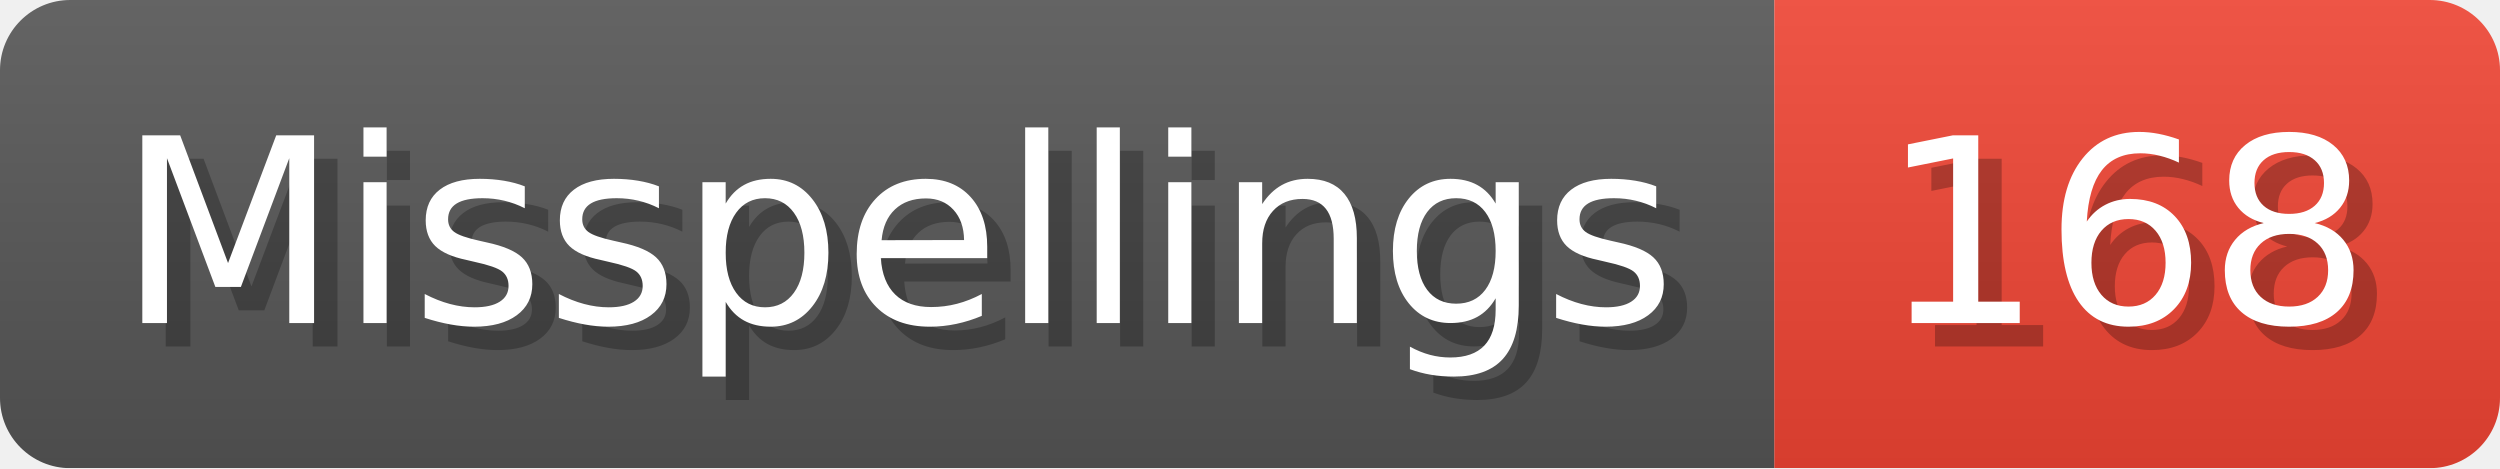
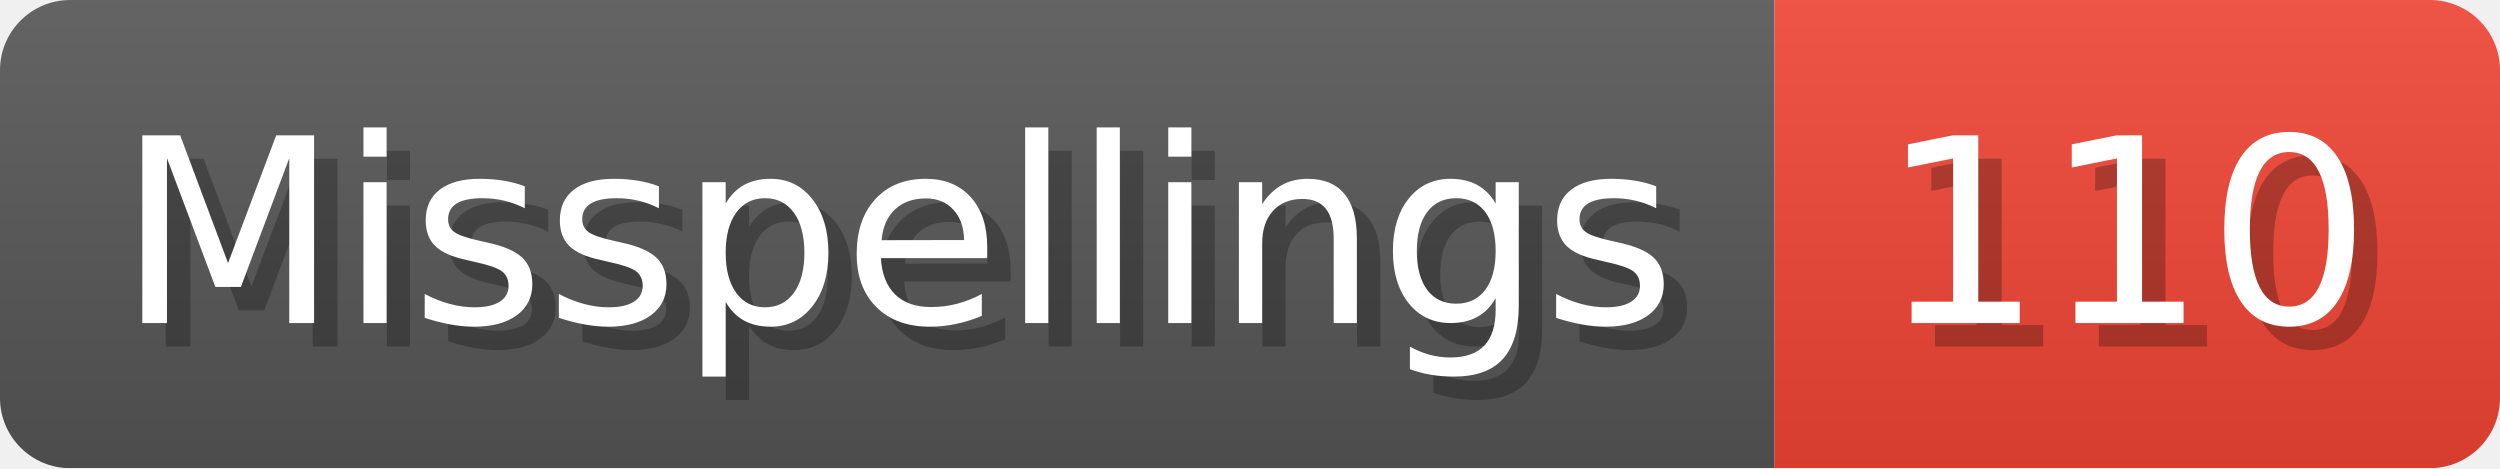
- <svg xmlns="http://www.w3.org/2000/svg" width="106.8" height="20" viewBox="0 0 1068 200" role="img" aria-label="Misspellings: 168">
+ <svg xmlns="http://www.w3.org/2000/svg" width="106.8" height="20" viewBox="0 0 1068 200" role="img" aria-label="Misspellings: 110">
  <linearGradient id="a" x2="0" y2="100%">
    <stop offset="0" stop-opacity=".1" stop-color="#EEE" />
    <stop offset="1" stop-opacity=".1" />
  </linearGradient>
  <mask id="m">
    <rect width="1068" height="200" rx="30" fill="#FFF" />
  </mask>
  <g mask="url(#m)">
    <rect width="758" height="200" fill="#555" />
    <rect width="310" height="200" fill="#E43" x="758" />
    <rect width="1068" height="200" fill="url(#a)" />
  </g>
  <g aria-hidden="true" fill="#fff" text-anchor="start" font-family="Verdana,DejaVu Sans,sans-serif" font-size="110">
    <text x="60" y="148" textLength="658" fill="#000" opacity="0.25">Misspellings</text>
    <text x="50" y="138" textLength="658">Misspellings</text>
-     <text x="813" y="148" textLength="210" fill="#000" opacity="0.25">168</text>
-     <text x="803" y="138" textLength="210">168</text>
+     <text x="813" y="148" textLength="210" fill="#000" opacity="0.25">110</text>
+     <text x="803" y="138" textLength="210">110</text>
  </g>
</svg>
